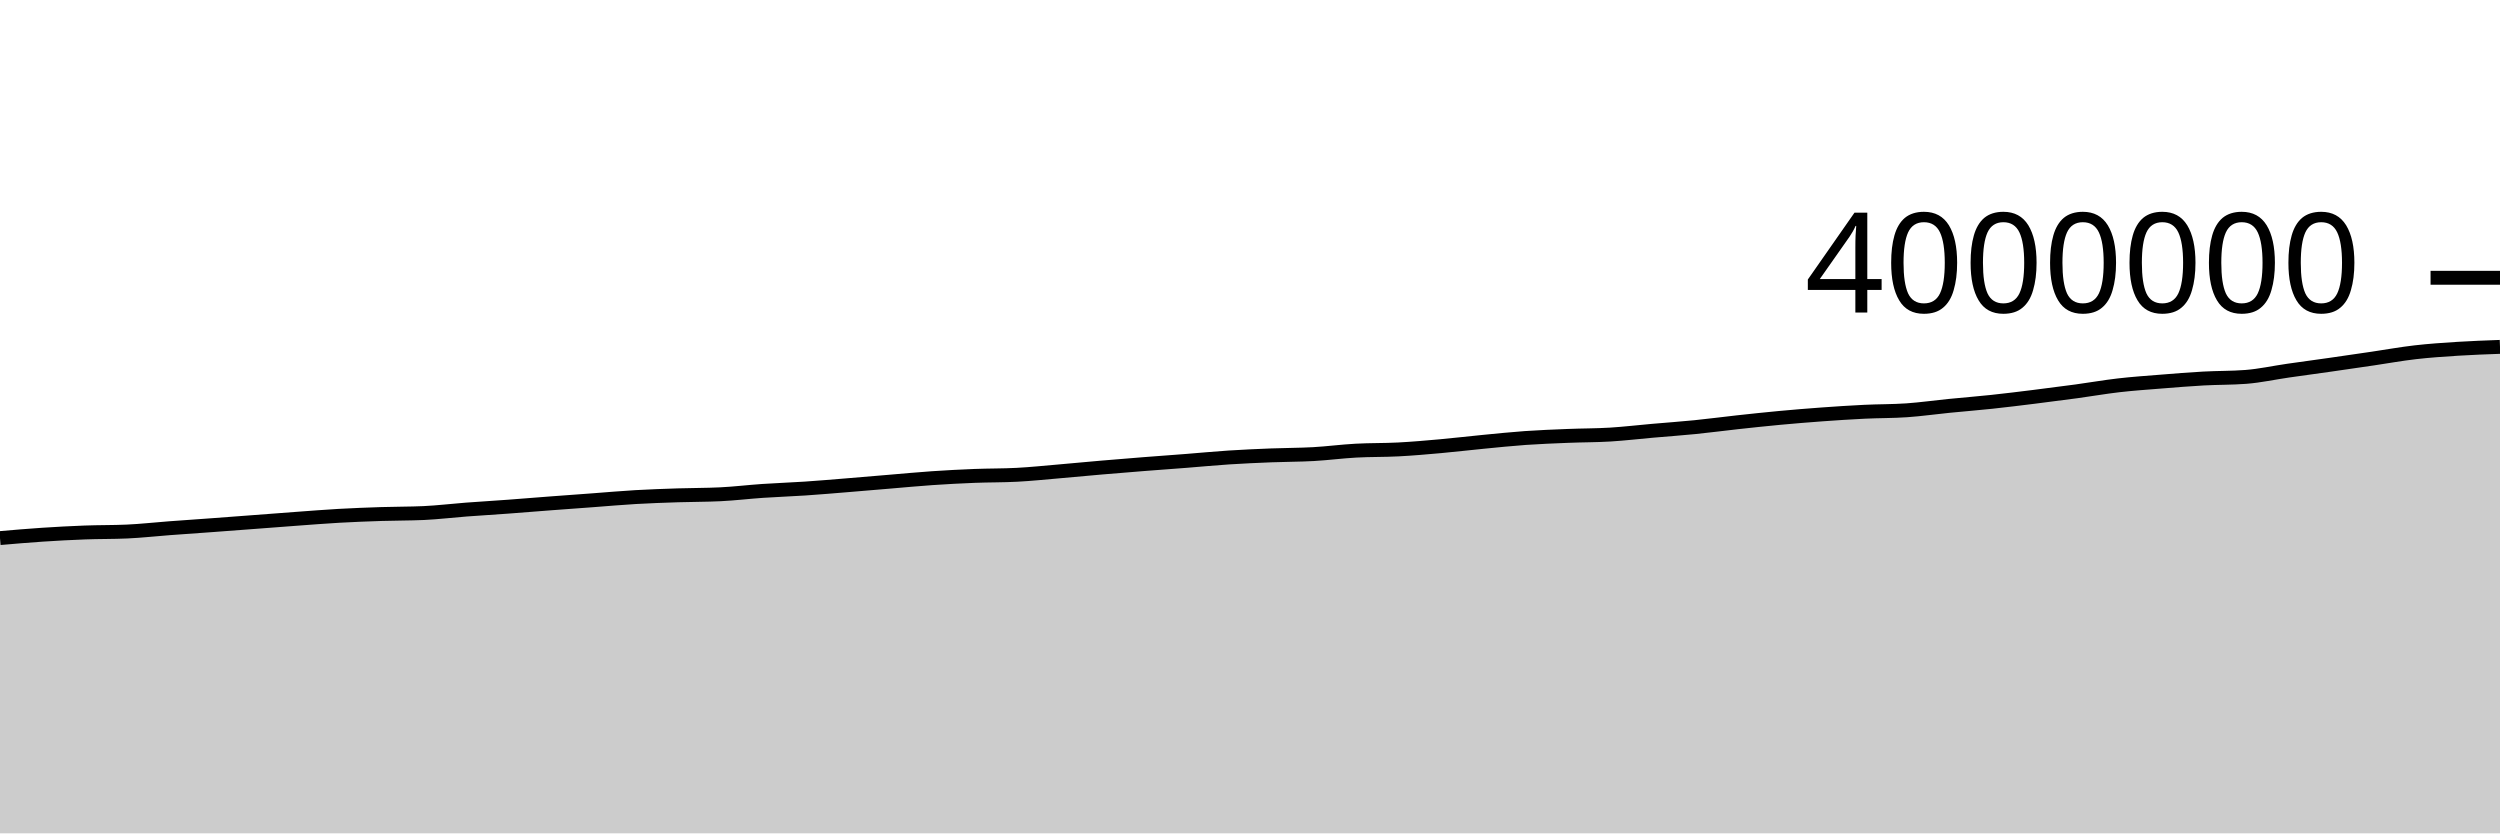
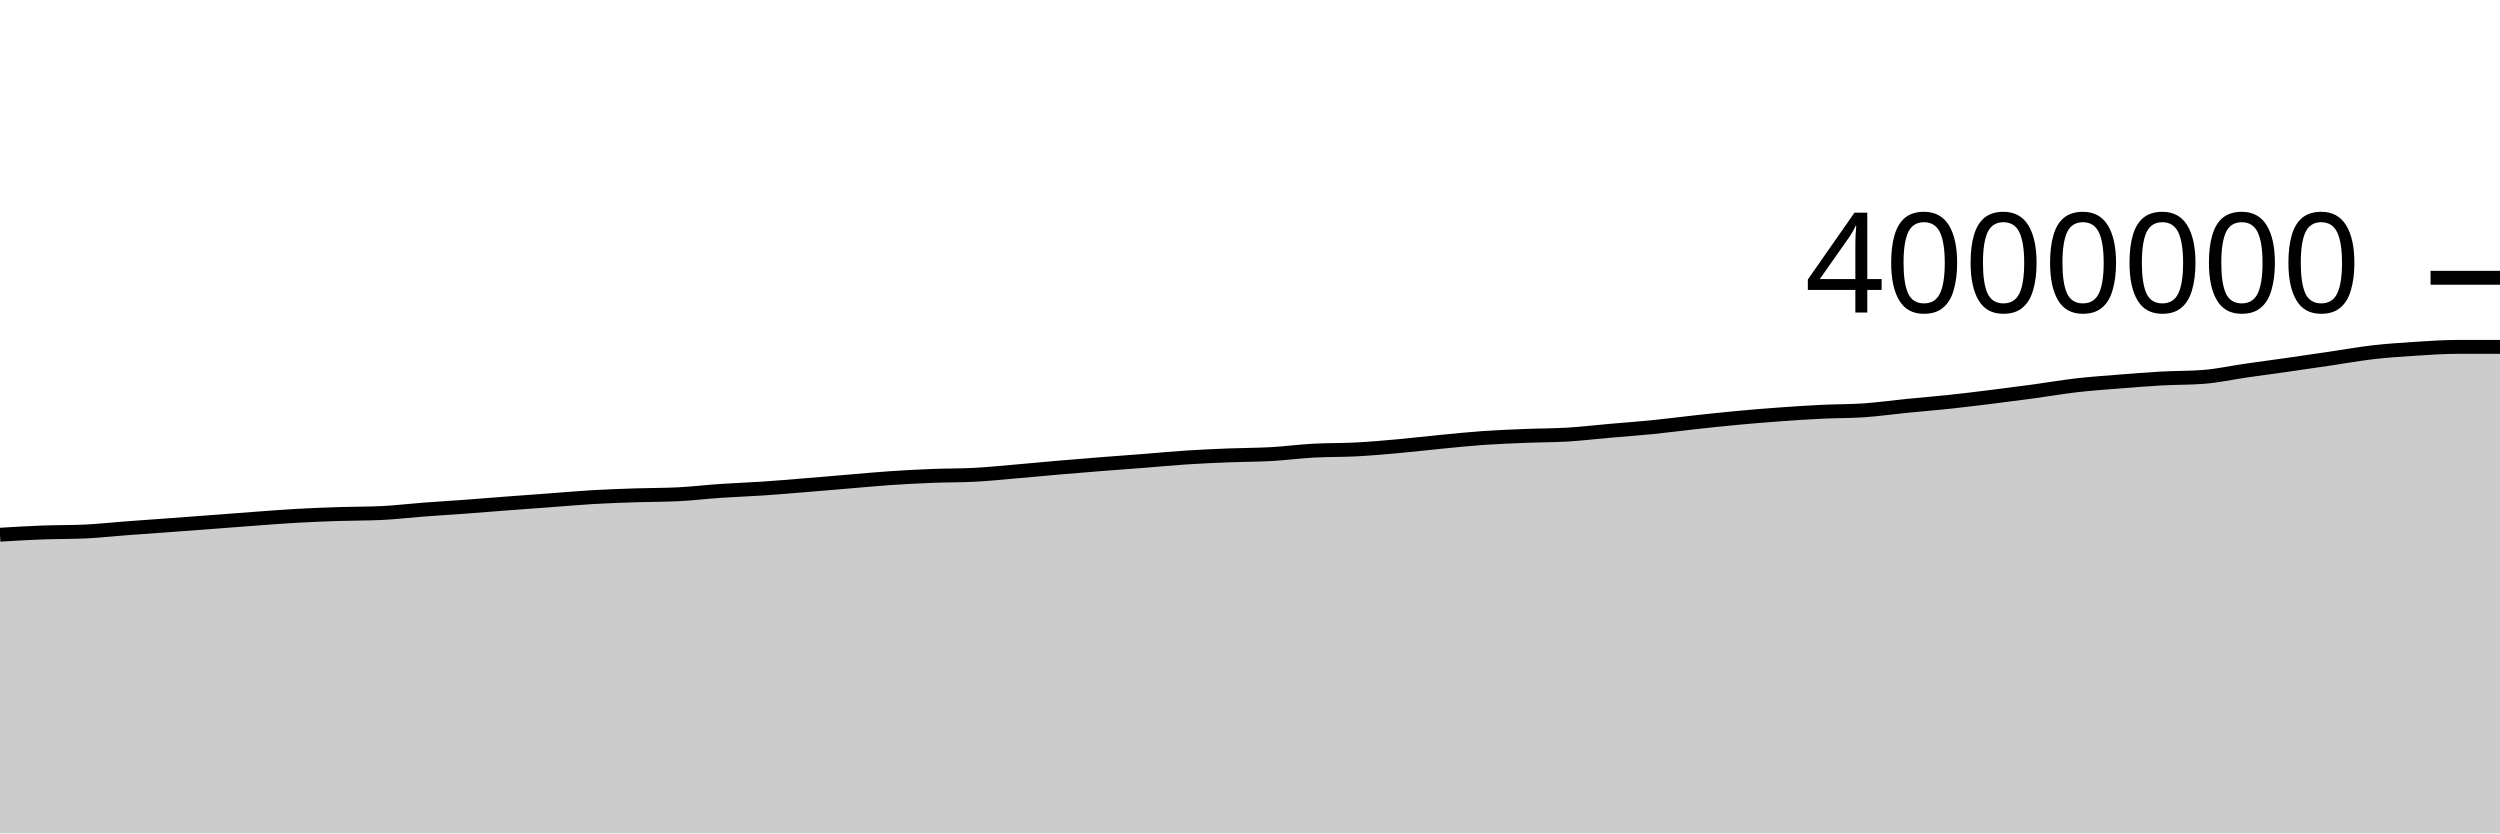
<svg xmlns="http://www.w3.org/2000/svg" viewBox="0 0 180 60">
  <g transform="translate(0,20)">
-     <path class="area" fill="rgba(0, 0, 0, 0.2)" d="M0,18.742C1.017,18.654,2.034,18.566,3.051,18.499C4.068,18.432,5.085,18.377,6.102,18.339C7.119,18.3,8.136,18.316,9.153,18.27C10.169,18.224,11.186,18.108,12.203,18.032C13.22,17.956,14.237,17.888,15.254,17.813C16.271,17.739,17.288,17.66,18.305,17.584C19.322,17.507,20.339,17.427,21.356,17.353C22.373,17.279,23.39,17.197,24.407,17.139C25.424,17.082,26.441,17.043,27.458,17.01C28.475,16.976,29.492,16.986,30.508,16.94C31.525,16.893,32.542,16.767,33.559,16.69C34.576,16.613,35.593,16.553,36.61,16.478C37.627,16.403,38.644,16.318,39.661,16.241C40.678,16.164,41.695,16.091,42.712,16.016C43.729,15.941,44.746,15.848,45.763,15.79C46.78,15.731,47.797,15.697,48.814,15.663C49.831,15.63,50.847,15.638,51.864,15.588C52.881,15.539,53.898,15.414,54.915,15.345C55.932,15.276,56.949,15.243,57.966,15.175C58.983,15.107,60,15.019,61.017,14.936C62.034,14.854,63.051,14.765,64.068,14.68C65.085,14.596,66.102,14.497,67.119,14.428C68.136,14.359,69.153,14.305,70.169,14.265C71.186,14.225,72.203,14.239,73.22,14.185C74.237,14.132,75.254,14.025,76.271,13.938C77.288,13.851,78.305,13.751,79.322,13.664C80.339,13.577,81.356,13.494,82.373,13.414C83.39,13.334,84.407,13.263,85.424,13.183C86.441,13.104,87.458,13.004,88.475,12.938C89.492,12.872,90.508,12.828,91.525,12.787C92.542,12.746,93.559,12.752,94.576,12.695C95.593,12.638,96.61,12.501,97.627,12.446C98.644,12.39,99.661,12.413,100.678,12.359C101.695,12.306,102.712,12.216,103.729,12.125C104.746,12.034,105.763,11.911,106.78,11.813C107.797,11.715,108.814,11.608,109.831,11.536C110.847,11.465,111.864,11.426,112.881,11.385C113.898,11.343,114.915,11.35,115.932,11.289C116.949,11.227,117.966,11.105,118.983,11.016C120,10.927,121.017,10.856,122.034,10.754C123.051,10.653,124.068,10.515,125.085,10.404C126.102,10.293,127.119,10.184,128.136,10.089C129.153,9.995,130.169,9.91,131.186,9.837C132.203,9.763,133.22,9.696,134.237,9.647C135.254,9.597,136.271,9.611,137.288,9.541C138.305,9.47,139.322,9.324,140.339,9.223C141.356,9.122,142.373,9.043,143.39,8.934C144.407,8.826,145.424,8.699,146.441,8.573C147.458,8.447,148.475,8.316,149.492,8.178C150.508,8.04,151.525,7.861,152.542,7.743C153.559,7.626,154.576,7.556,155.593,7.475C156.61,7.393,157.627,7.31,158.644,7.253C159.661,7.197,160.678,7.215,161.695,7.137C162.712,7.059,163.729,6.832,164.746,6.686C165.763,6.54,166.78,6.405,167.797,6.259C168.814,6.114,169.831,5.964,170.847,5.815C171.864,5.665,172.881,5.48,173.898,5.363C174.915,5.246,175.932,5.178,176.949,5.113C177.966,5.049,178.983,5.012,180,4.975L180,40C178.983,40,177.966,40,176.949,40C175.932,40,174.915,40,173.898,40C172.881,40,171.864,40,170.847,40C169.831,40,168.814,40,167.797,40C166.78,40,165.763,40,164.746,40C163.729,40,162.712,40,161.695,40C160.678,40,159.661,40,158.644,40C157.627,40,156.61,40,155.593,40C154.576,40,153.559,40,152.542,40C151.525,40,150.508,40,149.492,40C148.475,40,147.458,40,146.441,40C145.424,40,144.407,40,143.39,40C142.373,40,141.356,40,140.339,40C139.322,40,138.305,40,137.288,40C136.271,40,135.254,40,134.237,40C133.22,40,132.203,40,131.186,40C130.169,40,129.153,40,128.136,40C127.119,40,126.102,40,125.085,40C124.068,40,123.051,40,122.034,40C121.017,40,120,40,118.983,40C117.966,40,116.949,40,115.932,40C114.915,40,113.898,40,112.881,40C111.864,40,110.847,40,109.831,40C108.814,40,107.797,40,106.78,40C105.763,40,104.746,40,103.729,40C102.712,40,101.695,40,100.678,40C99.661,40,98.644,40,97.627,40C96.61,40,95.593,40,94.576,40C93.559,40,92.542,40,91.525,40C90.508,40,89.492,40,88.475,40C87.458,40,86.441,40,85.424,40C84.407,40,83.39,40,82.373,40C81.356,40,80.339,40,79.322,40C78.305,40,77.288,40,76.271,40C75.254,40,74.237,40,73.22,40C72.203,40,71.186,40,70.169,40C69.153,40,68.136,40,67.119,40C66.102,40,65.085,40,64.068,40C63.051,40,62.034,40,61.017,40C60,40,58.983,40,57.966,40C56.949,40,55.932,40,54.915,40C53.898,40,52.881,40,51.864,40C50.847,40,49.831,40,48.814,40C47.797,40,46.78,40,45.763,40C44.746,40,43.729,40,42.712,40C41.695,40,40.678,40,39.661,40C38.644,40,37.627,40,36.61,40C35.593,40,34.576,40,33.559,40C32.542,40,31.525,40,30.508,40C29.492,40,28.475,40,27.458,40C26.441,40,25.424,40,24.407,40C23.39,40,22.373,40,21.356,40C20.339,40,19.322,40,18.305,40C17.288,40,16.271,40,15.254,40C14.237,40,13.22,40,12.203,40C11.186,40,10.169,40,9.153,40C8.136,40,7.119,40,6.102,40C5.085,40,4.068,40,3.051,40C2.034,40,1.017,40,0,40Z" />
-     <path class="line" stroke="black" fill="none" d="M0,18.742C1.017,18.654,2.034,18.566,3.051,18.499C4.068,18.432,5.085,18.377,6.102,18.339C7.119,18.3,8.136,18.316,9.153,18.27C10.169,18.224,11.186,18.108,12.203,18.032C13.22,17.956,14.237,17.888,15.254,17.813C16.271,17.739,17.288,17.66,18.305,17.584C19.322,17.507,20.339,17.427,21.356,17.353C22.373,17.279,23.39,17.197,24.407,17.139C25.424,17.082,26.441,17.043,27.458,17.01C28.475,16.976,29.492,16.986,30.508,16.94C31.525,16.893,32.542,16.767,33.559,16.69C34.576,16.613,35.593,16.553,36.61,16.478C37.627,16.403,38.644,16.318,39.661,16.241C40.678,16.164,41.695,16.091,42.712,16.016C43.729,15.941,44.746,15.848,45.763,15.79C46.78,15.731,47.797,15.697,48.814,15.663C49.831,15.63,50.847,15.638,51.864,15.588C52.881,15.539,53.898,15.414,54.915,15.345C55.932,15.276,56.949,15.243,57.966,15.175C58.983,15.107,60,15.019,61.017,14.936C62.034,14.854,63.051,14.765,64.068,14.68C65.085,14.596,66.102,14.497,67.119,14.428C68.136,14.359,69.153,14.305,70.169,14.265C71.186,14.225,72.203,14.239,73.22,14.185C74.237,14.132,75.254,14.025,76.271,13.938C77.288,13.851,78.305,13.751,79.322,13.664C80.339,13.577,81.356,13.494,82.373,13.414C83.39,13.334,84.407,13.263,85.424,13.183C86.441,13.104,87.458,13.004,88.475,12.938C89.492,12.872,90.508,12.828,91.525,12.787C92.542,12.746,93.559,12.752,94.576,12.695C95.593,12.638,96.61,12.501,97.627,12.446C98.644,12.39,99.661,12.413,100.678,12.359C101.695,12.306,102.712,12.216,103.729,12.125C104.746,12.034,105.763,11.911,106.78,11.813C107.797,11.715,108.814,11.608,109.831,11.536C110.847,11.465,111.864,11.426,112.881,11.385C113.898,11.343,114.915,11.35,115.932,11.289C116.949,11.227,117.966,11.105,118.983,11.016C120,10.927,121.017,10.856,122.034,10.754C123.051,10.653,124.068,10.515,125.085,10.404C126.102,10.293,127.119,10.184,128.136,10.089C129.153,9.995,130.169,9.91,131.186,9.837C132.203,9.763,133.22,9.696,134.237,9.647C135.254,9.597,136.271,9.611,137.288,9.541C138.305,9.47,139.322,9.324,140.339,9.223C141.356,9.122,142.373,9.043,143.39,8.934C144.407,8.826,145.424,8.699,146.441,8.573C147.458,8.447,148.475,8.316,149.492,8.178C150.508,8.04,151.525,7.861,152.542,7.743C153.559,7.626,154.576,7.556,155.593,7.475C156.61,7.393,157.627,7.31,158.644,7.253C159.661,7.197,160.678,7.215,161.695,7.137C162.712,7.059,163.729,6.832,164.746,6.686C165.763,6.54,166.78,6.405,167.797,6.259C168.814,6.114,169.831,5.964,170.847,5.815C171.864,5.665,172.881,5.48,173.898,5.363C174.915,5.246,175.932,5.178,176.949,5.113C177.966,5.049,178.983,5.012,180,4.975" />
+     <path class="area" fill="rgba(0, 0, 0, 0.2)" d="M0,18.499C1.017,18.438,2.034,18.377,3.051,18.339C4.068,18.3,5.085,18.316,6.102,18.27C7.119,18.224,8.136,18.108,9.153,18.032C10.169,17.956,11.186,17.888,12.203,17.813C13.22,17.739,14.237,17.66,15.254,17.584C16.271,17.507,17.288,17.427,18.305,17.353C19.322,17.279,20.339,17.197,21.356,17.139C22.373,17.082,23.39,17.043,24.407,17.01C25.424,16.976,26.441,16.986,27.458,16.94C28.475,16.893,29.492,16.767,30.508,16.69C31.525,16.613,32.542,16.553,33.559,16.478C34.576,16.403,35.593,16.318,36.61,16.241C37.627,16.164,38.644,16.091,39.661,16.016C40.678,15.941,41.695,15.848,42.712,15.79C43.729,15.731,44.746,15.697,45.763,15.663C46.78,15.63,47.797,15.638,48.814,15.588C49.831,15.539,50.847,15.414,51.864,15.345C52.881,15.276,53.898,15.243,54.915,15.175C55.932,15.107,56.949,15.019,57.966,14.936C58.983,14.854,60,14.765,61.017,14.68C62.034,14.596,63.051,14.497,64.068,14.428C65.085,14.359,66.102,14.305,67.119,14.265C68.136,14.225,69.153,14.239,70.169,14.185C71.186,14.132,72.203,14.025,73.22,13.938C74.237,13.851,75.254,13.751,76.271,13.664C77.288,13.577,78.305,13.494,79.322,13.414C80.339,13.334,81.356,13.263,82.373,13.183C83.39,13.104,84.407,13.004,85.424,12.938C86.441,12.872,87.458,12.828,88.475,12.787C89.492,12.746,90.508,12.752,91.525,12.695C92.542,12.638,93.559,12.501,94.576,12.446C95.593,12.39,96.61,12.413,97.627,12.359C98.644,12.306,99.661,12.216,100.678,12.125C101.695,12.034,102.712,11.911,103.729,11.813C104.746,11.715,105.763,11.608,106.78,11.536C107.797,11.465,108.814,11.426,109.831,11.385C110.847,11.343,111.864,11.35,112.881,11.289C113.898,11.227,114.915,11.105,115.932,11.016C116.949,10.927,117.966,10.856,118.983,10.754C120,10.653,121.017,10.515,122.034,10.404C123.051,10.293,124.068,10.184,125.085,10.089C126.102,9.995,127.119,9.91,128.136,9.837C129.153,9.763,130.169,9.696,131.186,9.647C132.203,9.597,133.22,9.611,134.237,9.541C135.254,9.47,136.271,9.324,137.288,9.223C138.305,9.122,139.322,9.043,140.339,8.934C141.356,8.826,142.373,8.699,143.39,8.573C144.407,8.447,145.424,8.316,146.441,8.178C147.458,8.04,148.475,7.861,149.492,7.743C150.508,7.626,151.525,7.556,152.542,7.475C153.559,7.393,154.576,7.31,155.593,7.253C156.61,7.197,157.627,7.215,158.644,7.137C159.661,7.059,160.678,6.832,161.695,6.686C162.712,6.54,163.729,6.405,164.746,6.259C165.763,6.114,166.78,5.964,167.797,5.815C168.814,5.665,169.831,5.48,170.847,5.363C171.864,5.246,172.881,5.178,173.898,5.113C174.915,5.049,175.932,4.975,176.949,4.975C177.966,4.975,178.983,4.975,180,4.975L180,40C178.983,40,177.966,40,176.949,40C175.932,40,174.915,40,173.898,40C172.881,40,171.864,40,170.847,40C169.831,40,168.814,40,167.797,40C166.78,40,165.763,40,164.746,40C163.729,40,162.712,40,161.695,40C160.678,40,159.661,40,158.644,40C157.627,40,156.61,40,155.593,40C154.576,40,153.559,40,152.542,40C151.525,40,150.508,40,149.492,40C148.475,40,147.458,40,146.441,40C145.424,40,144.407,40,143.39,40C142.373,40,141.356,40,140.339,40C139.322,40,138.305,40,137.288,40C136.271,40,135.254,40,134.237,40C133.22,40,132.203,40,131.186,40C130.169,40,129.153,40,128.136,40C127.119,40,126.102,40,125.085,40C124.068,40,123.051,40,122.034,40C121.017,40,120,40,118.983,40C117.966,40,116.949,40,115.932,40C114.915,40,113.898,40,112.881,40C111.864,40,110.847,40,109.831,40C108.814,40,107.797,40,106.78,40C105.763,40,104.746,40,103.729,40C102.712,40,101.695,40,100.678,40C99.661,40,98.644,40,97.627,40C96.61,40,95.593,40,94.576,40C93.559,40,92.542,40,91.525,40C90.508,40,89.492,40,88.475,40C87.458,40,86.441,40,85.424,40C84.407,40,83.39,40,82.373,40C81.356,40,80.339,40,79.322,40C78.305,40,77.288,40,76.271,40C75.254,40,74.237,40,73.22,40C72.203,40,71.186,40,70.169,40C69.153,40,68.136,40,67.119,40C66.102,40,65.085,40,64.068,40C63.051,40,62.034,40,61.017,40C60,40,58.983,40,57.966,40C56.949,40,55.932,40,54.915,40C53.898,40,52.881,40,51.864,40C50.847,40,49.831,40,48.814,40C47.797,40,46.78,40,45.763,40C44.746,40,43.729,40,42.712,40C41.695,40,40.678,40,39.661,40C38.644,40,37.627,40,36.61,40C35.593,40,34.576,40,33.559,40C32.542,40,31.525,40,30.508,40C29.492,40,28.475,40,27.458,40C26.441,40,25.424,40,24.407,40C23.39,40,22.373,40,21.356,40C20.339,40,19.322,40,18.305,40C17.288,40,16.271,40,15.254,40C14.237,40,13.22,40,12.203,40C11.186,40,10.169,40,9.153,40C8.136,40,7.119,40,6.102,40C5.085,40,4.068,40,3.051,40C2.034,40,1.017,40,0,40Z" />
+     <path class="line" stroke="black" fill="none" d="M0,18.499C1.017,18.438,2.034,18.377,3.051,18.339C4.068,18.3,5.085,18.316,6.102,18.27C7.119,18.224,8.136,18.108,9.153,18.032C10.169,17.956,11.186,17.888,12.203,17.813C13.22,17.739,14.237,17.66,15.254,17.584C16.271,17.507,17.288,17.427,18.305,17.353C19.322,17.279,20.339,17.197,21.356,17.139C22.373,17.082,23.39,17.043,24.407,17.01C25.424,16.976,26.441,16.986,27.458,16.94C28.475,16.893,29.492,16.767,30.508,16.69C31.525,16.613,32.542,16.553,33.559,16.478C34.576,16.403,35.593,16.318,36.61,16.241C37.627,16.164,38.644,16.091,39.661,16.016C40.678,15.941,41.695,15.848,42.712,15.79C43.729,15.731,44.746,15.697,45.763,15.663C46.78,15.63,47.797,15.638,48.814,15.588C49.831,15.539,50.847,15.414,51.864,15.345C52.881,15.276,53.898,15.243,54.915,15.175C55.932,15.107,56.949,15.019,57.966,14.936C58.983,14.854,60,14.765,61.017,14.68C62.034,14.596,63.051,14.497,64.068,14.428C65.085,14.359,66.102,14.305,67.119,14.265C68.136,14.225,69.153,14.239,70.169,14.185C71.186,14.132,72.203,14.025,73.22,13.938C74.237,13.851,75.254,13.751,76.271,13.664C77.288,13.577,78.305,13.494,79.322,13.414C80.339,13.334,81.356,13.263,82.373,13.183C83.39,13.104,84.407,13.004,85.424,12.938C86.441,12.872,87.458,12.828,88.475,12.787C89.492,12.746,90.508,12.752,91.525,12.695C92.542,12.638,93.559,12.501,94.576,12.446C95.593,12.39,96.61,12.413,97.627,12.359C98.644,12.306,99.661,12.216,100.678,12.125C101.695,12.034,102.712,11.911,103.729,11.813C104.746,11.715,105.763,11.608,106.78,11.536C107.797,11.465,108.814,11.426,109.831,11.385C110.847,11.343,111.864,11.35,112.881,11.289C113.898,11.227,114.915,11.105,115.932,11.016C116.949,10.927,117.966,10.856,118.983,10.754C120,10.653,121.017,10.515,122.034,10.404C123.051,10.293,124.068,10.184,125.085,10.089C126.102,9.995,127.119,9.91,128.136,9.837C129.153,9.763,130.169,9.696,131.186,9.647C132.203,9.597,133.22,9.611,134.237,9.541C135.254,9.47,136.271,9.324,137.288,9.223C138.305,9.122,139.322,9.043,140.339,8.934C141.356,8.826,142.373,8.699,143.39,8.573C144.407,8.447,145.424,8.316,146.441,8.178C147.458,8.04,148.475,7.861,149.492,7.743C150.508,7.626,151.525,7.556,152.542,7.475C153.559,7.393,154.576,7.31,155.593,7.253C156.61,7.197,157.627,7.215,158.644,7.137C159.661,7.059,160.678,6.832,161.695,6.686C162.712,6.54,163.729,6.405,164.746,6.259C165.763,6.114,166.78,5.964,167.797,5.815C168.814,5.665,169.831,5.48,170.847,5.363C171.864,5.246,172.881,5.178,173.898,5.113C174.915,5.049,175.932,4.975,176.949,4.975C177.966,4.975,178.983,4.975,180,4.975" />
    <path class="axis-ceiling" stroke-width="1" stroke="black" fill="none" d="M175,0L180,0" />
    <text class="axis-ceiling-label" font-family="sans-serif" text-anchor="end" font-size="10px" x="170" y="2.5">4000000</text>
  </g>
</svg>
